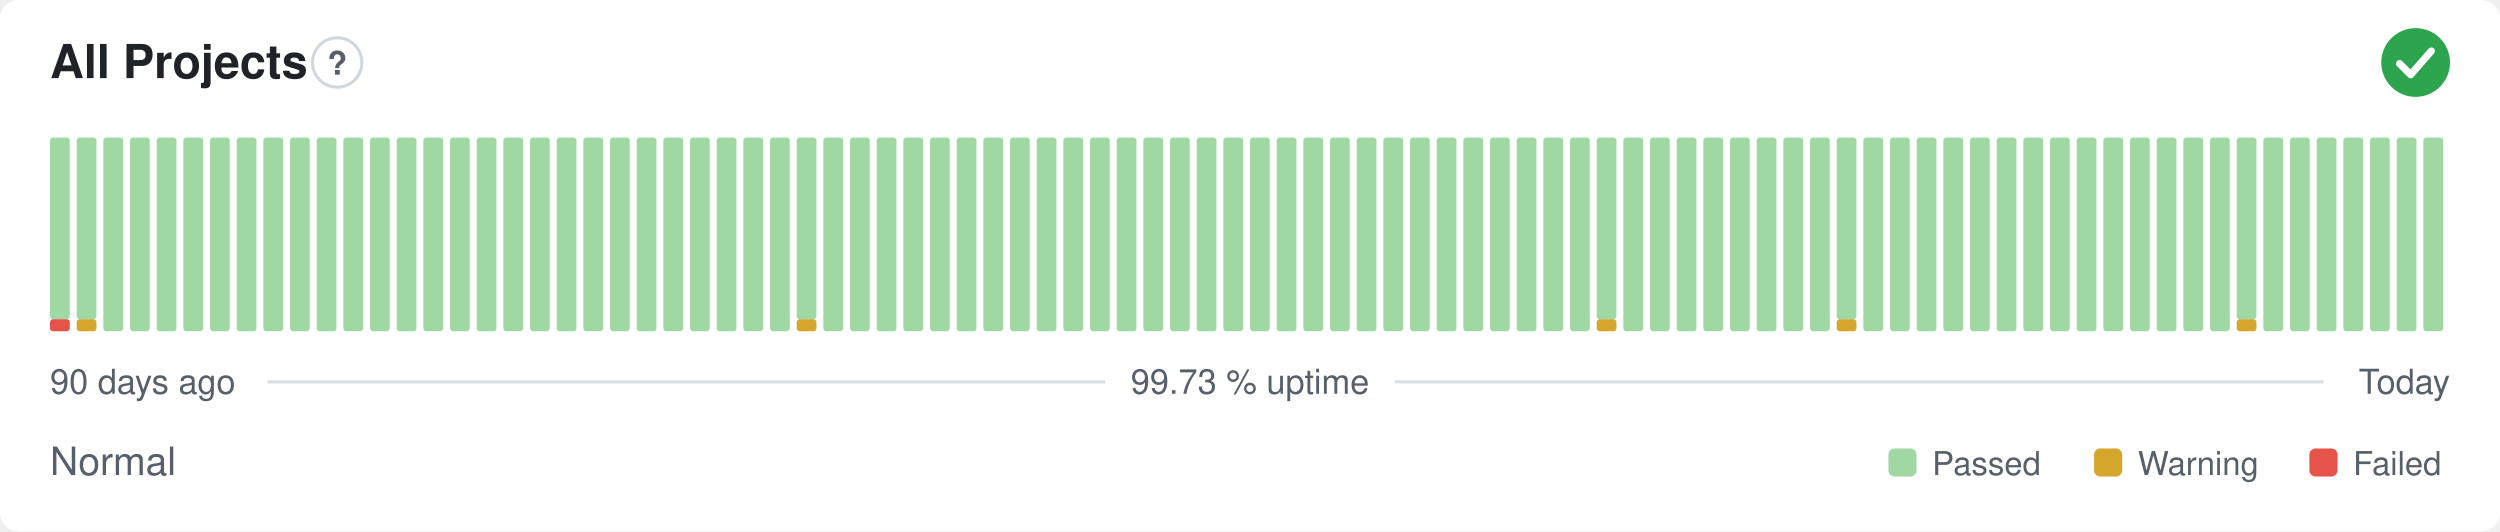
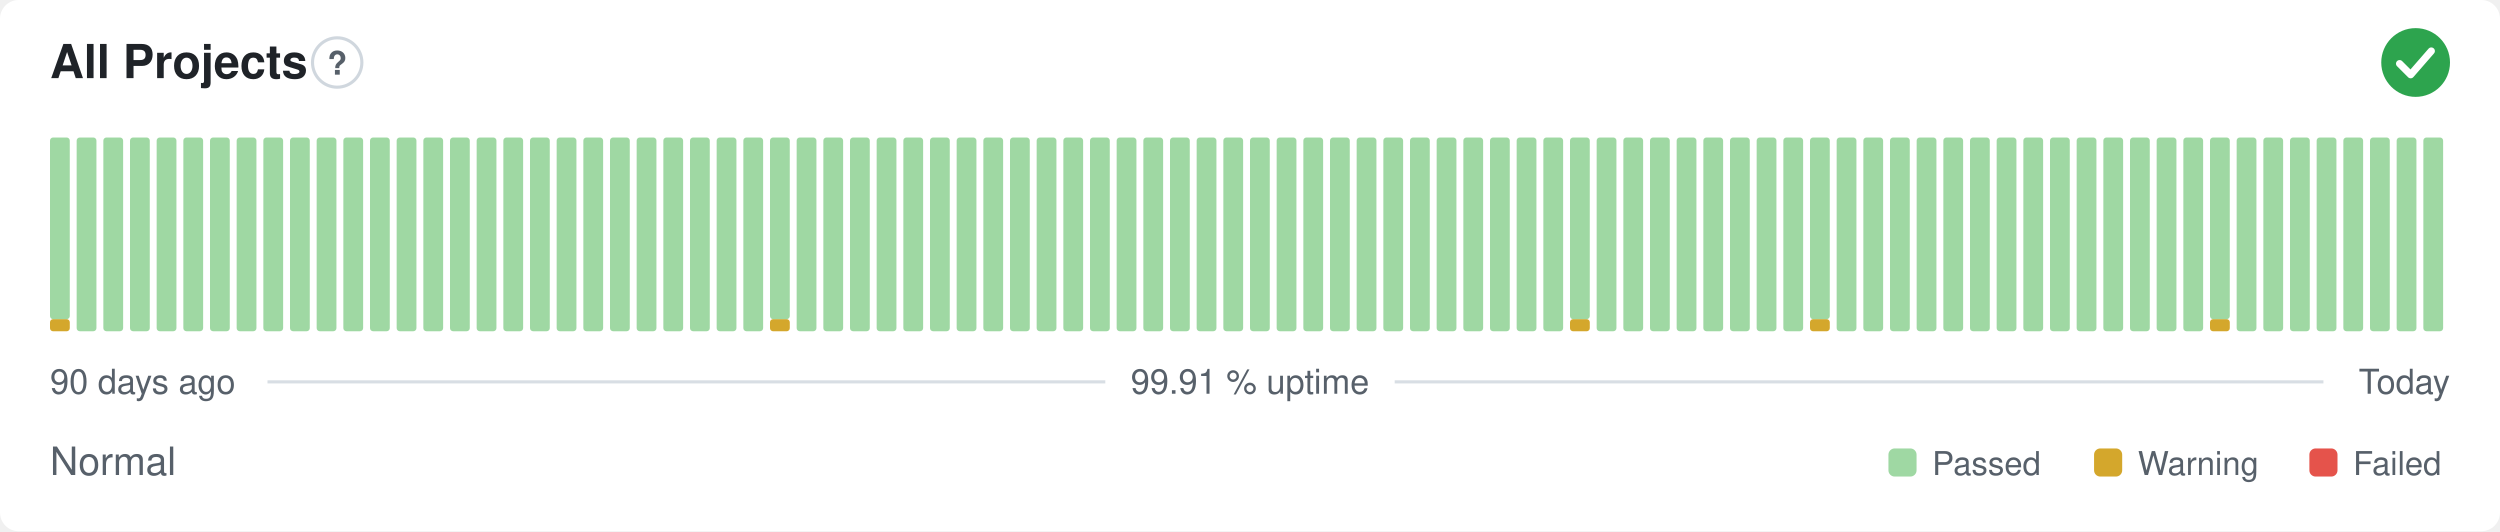
- <svg xmlns="http://www.w3.org/2000/svg" width="800" height="170" viewBox="0 0 800 170" role="img" aria-label="All Projects: Normal, 99.73 % uptime over the last 90 days" font-family="-apple-system,BlinkMacSystemFont,'Segoe UI',Helvetica,Arial,sans-serif">
+ <svg xmlns="http://www.w3.org/2000/svg" width="800" height="170" viewBox="0 0 800 170" role="img" aria-label="All Projects: Normal, 99.91 % uptime over the last 90 days" font-family="-apple-system,BlinkMacSystemFont,'Segoe UI',Helvetica,Arial,sans-serif">
  <style>
    @media (prefers-color-scheme: dark) {
      .bg { fill: #0d1117 }
      .title { fill: #e6edf3 }
      .muted { fill: #8b949e }
      .hint { stroke: #30363d }
      .rule { stroke: #30363d }
      .nodata { fill: #21262d }
    }
  </style>
  <rect class="bg" width="800" height="170" rx="6" fill="#ffffff" />
  <text class="title" x="16" y="25" font-size="15" font-weight="600" fill="#1f2328">All Projects</text>
  <circle class="hint" cx="107.9" cy="20" r="7.9" fill="none" stroke="#d0d7de" stroke-width="1" />
  <text class="muted" x="107.9" y="23.9" text-anchor="middle" font-size="10.4" font-weight="700" fill="#57606a">?</text>
  <circle cx="773" cy="20" r="11" fill="#2da44e" />
  <path d="M767.87 20.37l3.54 3.54 6.60 -7.58" fill="none" stroke="#fff" stroke-width="2.31" stroke-linecap="round" stroke-linejoin="round" />
-   <rect x="16.00" y="102.13" width="6.33" height="3.88" rx="1" fill="#e5534b" />
+   <rect x="16.00" y="102.13" width="6.33" height="3.88" rx="1" fill="#d4a72c" />
  <rect x="16.00" y="44.00" width="6.33" height="58.13" rx="1" fill="#9fd8a3" />
-   <rect x="24.53" y="102.13" width="6.33" height="3.88" rx="1" fill="#d4a72c" />
-   <rect x="24.53" y="44.00" width="6.33" height="58.13" rx="1" fill="#9fd8a3" />
+   <rect x="24.53" y="44.00" width="6.33" height="62.00" rx="1" fill="#9fd8a3" />
  <rect x="33.07" y="44.00" width="6.33" height="62.00" rx="1" fill="#9fd8a3" />
  <rect x="41.60" y="44.00" width="6.33" height="62.00" rx="1" fill="#9fd8a3" />
  <rect x="50.13" y="44.00" width="6.33" height="62.00" rx="1" fill="#9fd8a3" />
  <rect x="58.67" y="44.00" width="6.33" height="62.00" rx="1" fill="#9fd8a3" />
  <rect x="67.20" y="44.00" width="6.33" height="62.00" rx="1" fill="#9fd8a3" />
  <rect x="75.73" y="44.00" width="6.33" height="62.00" rx="1" fill="#9fd8a3" />
  <rect x="84.27" y="44.00" width="6.33" height="62.00" rx="1" fill="#9fd8a3" />
  <rect x="92.80" y="44.00" width="6.33" height="62.00" rx="1" fill="#9fd8a3" />
  <rect x="101.33" y="44.00" width="6.33" height="62.00" rx="1" fill="#9fd8a3" />
  <rect x="109.87" y="44.00" width="6.33" height="62.00" rx="1" fill="#9fd8a3" />
  <rect x="118.40" y="44.00" width="6.33" height="62.00" rx="1" fill="#9fd8a3" />
  <rect x="126.93" y="44.00" width="6.33" height="62.00" rx="1" fill="#9fd8a3" />
  <rect x="135.47" y="44.00" width="6.33" height="62.00" rx="1" fill="#9fd8a3" />
  <rect x="144.00" y="44.00" width="6.33" height="62.00" rx="1" fill="#9fd8a3" />
  <rect x="152.53" y="44.00" width="6.33" height="62.00" rx="1" fill="#9fd8a3" />
  <rect x="161.07" y="44.00" width="6.33" height="62.00" rx="1" fill="#9fd8a3" />
  <rect x="169.60" y="44.00" width="6.33" height="62.00" rx="1" fill="#9fd8a3" />
  <rect x="178.13" y="44.00" width="6.33" height="62.00" rx="1" fill="#9fd8a3" />
  <rect x="186.67" y="44.00" width="6.33" height="62.00" rx="1" fill="#9fd8a3" />
  <rect x="195.20" y="44.00" width="6.33" height="62.00" rx="1" fill="#9fd8a3" />
  <rect x="203.73" y="44.00" width="6.33" height="62.00" rx="1" fill="#9fd8a3" />
  <rect x="212.27" y="44.00" width="6.33" height="62.00" rx="1" fill="#9fd8a3" />
  <rect x="220.80" y="44.00" width="6.33" height="62.00" rx="1" fill="#9fd8a3" />
  <rect x="229.33" y="44.00" width="6.33" height="62.00" rx="1" fill="#9fd8a3" />
  <rect x="237.87" y="44.00" width="6.33" height="62.00" rx="1" fill="#9fd8a3" />
-   <rect x="246.40" y="44.00" width="6.33" height="62.00" rx="1" fill="#9fd8a3" />
-   <rect x="254.93" y="102.13" width="6.33" height="3.88" rx="1" fill="#d4a72c" />
-   <rect x="254.93" y="44.00" width="6.33" height="58.13" rx="1" fill="#9fd8a3" />
+   <rect x="246.40" y="102.13" width="6.33" height="3.88" rx="1" fill="#d4a72c" />
+   <rect x="246.40" y="44.00" width="6.33" height="58.13" rx="1" fill="#9fd8a3" />
+   <rect x="254.93" y="44.00" width="6.33" height="62.00" rx="1" fill="#9fd8a3" />
  <rect x="263.47" y="44.00" width="6.33" height="62.00" rx="1" fill="#9fd8a3" />
  <rect x="272.00" y="44.00" width="6.33" height="62.00" rx="1" fill="#9fd8a3" />
  <rect x="280.53" y="44.00" width="6.33" height="62.00" rx="1" fill="#9fd8a3" />
  <rect x="289.07" y="44.00" width="6.33" height="62.00" rx="1" fill="#9fd8a3" />
  <rect x="297.60" y="44.00" width="6.33" height="62.00" rx="1" fill="#9fd8a3" />
  <rect x="306.13" y="44.00" width="6.33" height="62.00" rx="1" fill="#9fd8a3" />
  <rect x="314.67" y="44.00" width="6.33" height="62.00" rx="1" fill="#9fd8a3" />
  <rect x="323.20" y="44.00" width="6.33" height="62.00" rx="1" fill="#9fd8a3" />
  <rect x="331.73" y="44.00" width="6.33" height="62.00" rx="1" fill="#9fd8a3" />
  <rect x="340.27" y="44.00" width="6.33" height="62.00" rx="1" fill="#9fd8a3" />
  <rect x="348.80" y="44.00" width="6.33" height="62.00" rx="1" fill="#9fd8a3" />
  <rect x="357.33" y="44.00" width="6.33" height="62.00" rx="1" fill="#9fd8a3" />
  <rect x="365.87" y="44.00" width="6.33" height="62.00" rx="1" fill="#9fd8a3" />
  <rect x="374.40" y="44.00" width="6.33" height="62.00" rx="1" fill="#9fd8a3" />
  <rect x="382.93" y="44.00" width="6.33" height="62.00" rx="1" fill="#9fd8a3" />
  <rect x="391.47" y="44.00" width="6.33" height="62.00" rx="1" fill="#9fd8a3" />
  <rect x="400.00" y="44.00" width="6.33" height="62.00" rx="1" fill="#9fd8a3" />
  <rect x="408.53" y="44.00" width="6.33" height="62.00" rx="1" fill="#9fd8a3" />
  <rect x="417.07" y="44.00" width="6.33" height="62.00" rx="1" fill="#9fd8a3" />
  <rect x="425.60" y="44.00" width="6.33" height="62.00" rx="1" fill="#9fd8a3" />
  <rect x="434.13" y="44.00" width="6.33" height="62.00" rx="1" fill="#9fd8a3" />
  <rect x="442.67" y="44.00" width="6.33" height="62.00" rx="1" fill="#9fd8a3" />
  <rect x="451.20" y="44.00" width="6.33" height="62.00" rx="1" fill="#9fd8a3" />
  <rect x="459.73" y="44.00" width="6.33" height="62.00" rx="1" fill="#9fd8a3" />
  <rect x="468.27" y="44.00" width="6.33" height="62.00" rx="1" fill="#9fd8a3" />
  <rect x="476.80" y="44.00" width="6.33" height="62.00" rx="1" fill="#9fd8a3" />
  <rect x="485.33" y="44.00" width="6.33" height="62.00" rx="1" fill="#9fd8a3" />
  <rect x="493.87" y="44.00" width="6.33" height="62.00" rx="1" fill="#9fd8a3" />
-   <rect x="502.40" y="44.00" width="6.33" height="62.00" rx="1" fill="#9fd8a3" />
-   <rect x="510.93" y="102.13" width="6.33" height="3.88" rx="1" fill="#d4a72c" />
-   <rect x="510.93" y="44.00" width="6.33" height="58.13" rx="1" fill="#9fd8a3" />
+   <rect x="502.40" y="102.13" width="6.33" height="3.88" rx="1" fill="#d4a72c" />
+   <rect x="502.40" y="44.00" width="6.33" height="58.13" rx="1" fill="#9fd8a3" />
+   <rect x="510.93" y="44.00" width="6.33" height="62.00" rx="1" fill="#9fd8a3" />
  <rect x="519.47" y="44.00" width="6.33" height="62.00" rx="1" fill="#9fd8a3" />
  <rect x="528.00" y="44.00" width="6.33" height="62.00" rx="1" fill="#9fd8a3" />
  <rect x="536.53" y="44.00" width="6.33" height="62.00" rx="1" fill="#9fd8a3" />
  <rect x="545.07" y="44.00" width="6.33" height="62.00" rx="1" fill="#9fd8a3" />
  <rect x="553.60" y="44.00" width="6.33" height="62.00" rx="1" fill="#9fd8a3" />
  <rect x="562.13" y="44.00" width="6.33" height="62.00" rx="1" fill="#9fd8a3" />
  <rect x="570.67" y="44.00" width="6.33" height="62.00" rx="1" fill="#9fd8a3" />
-   <rect x="579.20" y="44.00" width="6.33" height="62.00" rx="1" fill="#9fd8a3" />
-   <rect x="587.73" y="102.13" width="6.33" height="3.88" rx="1" fill="#d4a72c" />
-   <rect x="587.73" y="44.00" width="6.33" height="58.13" rx="1" fill="#9fd8a3" />
+   <rect x="579.20" y="102.13" width="6.33" height="3.88" rx="1" fill="#d4a72c" />
+   <rect x="579.20" y="44.00" width="6.33" height="58.13" rx="1" fill="#9fd8a3" />
+   <rect x="587.73" y="44.00" width="6.33" height="62.00" rx="1" fill="#9fd8a3" />
  <rect x="596.27" y="44.00" width="6.33" height="62.00" rx="1" fill="#9fd8a3" />
  <rect x="604.80" y="44.00" width="6.33" height="62.00" rx="1" fill="#9fd8a3" />
  <rect x="613.33" y="44.00" width="6.33" height="62.00" rx="1" fill="#9fd8a3" />
  <rect x="621.87" y="44.00" width="6.33" height="62.00" rx="1" fill="#9fd8a3" />
  <rect x="630.40" y="44.00" width="6.33" height="62.00" rx="1" fill="#9fd8a3" />
  <rect x="638.93" y="44.00" width="6.33" height="62.00" rx="1" fill="#9fd8a3" />
  <rect x="647.47" y="44.00" width="6.33" height="62.00" rx="1" fill="#9fd8a3" />
  <rect x="656.00" y="44.00" width="6.33" height="62.00" rx="1" fill="#9fd8a3" />
  <rect x="664.53" y="44.00" width="6.33" height="62.00" rx="1" fill="#9fd8a3" />
  <rect x="673.07" y="44.00" width="6.33" height="62.00" rx="1" fill="#9fd8a3" />
  <rect x="681.60" y="44.00" width="6.33" height="62.00" rx="1" fill="#9fd8a3" />
  <rect x="690.13" y="44.00" width="6.33" height="62.00" rx="1" fill="#9fd8a3" />
  <rect x="698.67" y="44.00" width="6.33" height="62.00" rx="1" fill="#9fd8a3" />
-   <rect x="707.20" y="44.00" width="6.33" height="62.00" rx="1" fill="#9fd8a3" />
-   <rect x="715.73" y="102.13" width="6.33" height="3.88" rx="1" fill="#d4a72c" />
-   <rect x="715.73" y="44.00" width="6.33" height="58.13" rx="1" fill="#9fd8a3" />
+   <rect x="707.20" y="102.13" width="6.33" height="3.88" rx="1" fill="#d4a72c" />
+   <rect x="707.20" y="44.00" width="6.33" height="58.13" rx="1" fill="#9fd8a3" />
+   <rect x="715.73" y="44.00" width="6.33" height="62.00" rx="1" fill="#9fd8a3" />
  <rect x="724.27" y="44.00" width="6.33" height="62.00" rx="1" fill="#9fd8a3" />
  <rect x="732.80" y="44.00" width="6.33" height="62.00" rx="1" fill="#9fd8a3" />
  <rect x="741.33" y="44.00" width="6.33" height="62.00" rx="1" fill="#9fd8a3" />
  <rect x="749.87" y="44.00" width="6.33" height="62.00" rx="1" fill="#9fd8a3" />
  <rect x="758.40" y="44.00" width="6.33" height="62.00" rx="1" fill="#9fd8a3" />
  <rect x="766.93" y="44.00" width="6.33" height="62.00" rx="1" fill="#9fd8a3" />
  <rect x="775.47" y="44.00" width="6.33" height="62.00" rx="1" fill="#9fd8a3" />
  <text class="muted" x="16" y="126" font-size="11" fill="#57606a">90 days ago</text>
-   <text class="muted" x="400" y="126" text-anchor="middle" font-size="11" fill="#57606a">99.73 % uptime</text>
+   <text class="muted" x="400" y="126" text-anchor="middle" font-size="11" fill="#57606a">99.91 % uptime</text>
  <text class="muted" x="784" y="126" text-anchor="end" font-size="11" fill="#57606a">Today</text>
  <line class="rule" x1="85.6" y1="122.2" x2="353.7" y2="122.2" stroke="#d8dee4" stroke-width="1" />
  <line class="rule" x1="446.3" y1="122.2" x2="743.5" y2="122.2" stroke="#d8dee4" stroke-width="1" />
  <text class="muted" x="16" y="152" font-size="12.5" fill="#57606a">Normal</text>
  <rect x="604.3" y="143.5" width="9.0" height="9.0" rx="2" fill="#9fd8a3" />
  <text class="muted" x="618.3" y="152" font-size="10.5" fill="#57606a">Passed</text>
  <rect x="670.1" y="143.5" width="9.0" height="9.0" rx="2" fill="#d4a72c" />
  <text class="muted" x="684.1" y="152" font-size="10.5" fill="#57606a">Warning</text>
  <rect x="739.0" y="143.5" width="9.0" height="9.0" rx="2" fill="#e5534b" />
  <text class="muted" x="753.0" y="152" font-size="10.5" fill="#57606a">Failed</text>
</svg>
